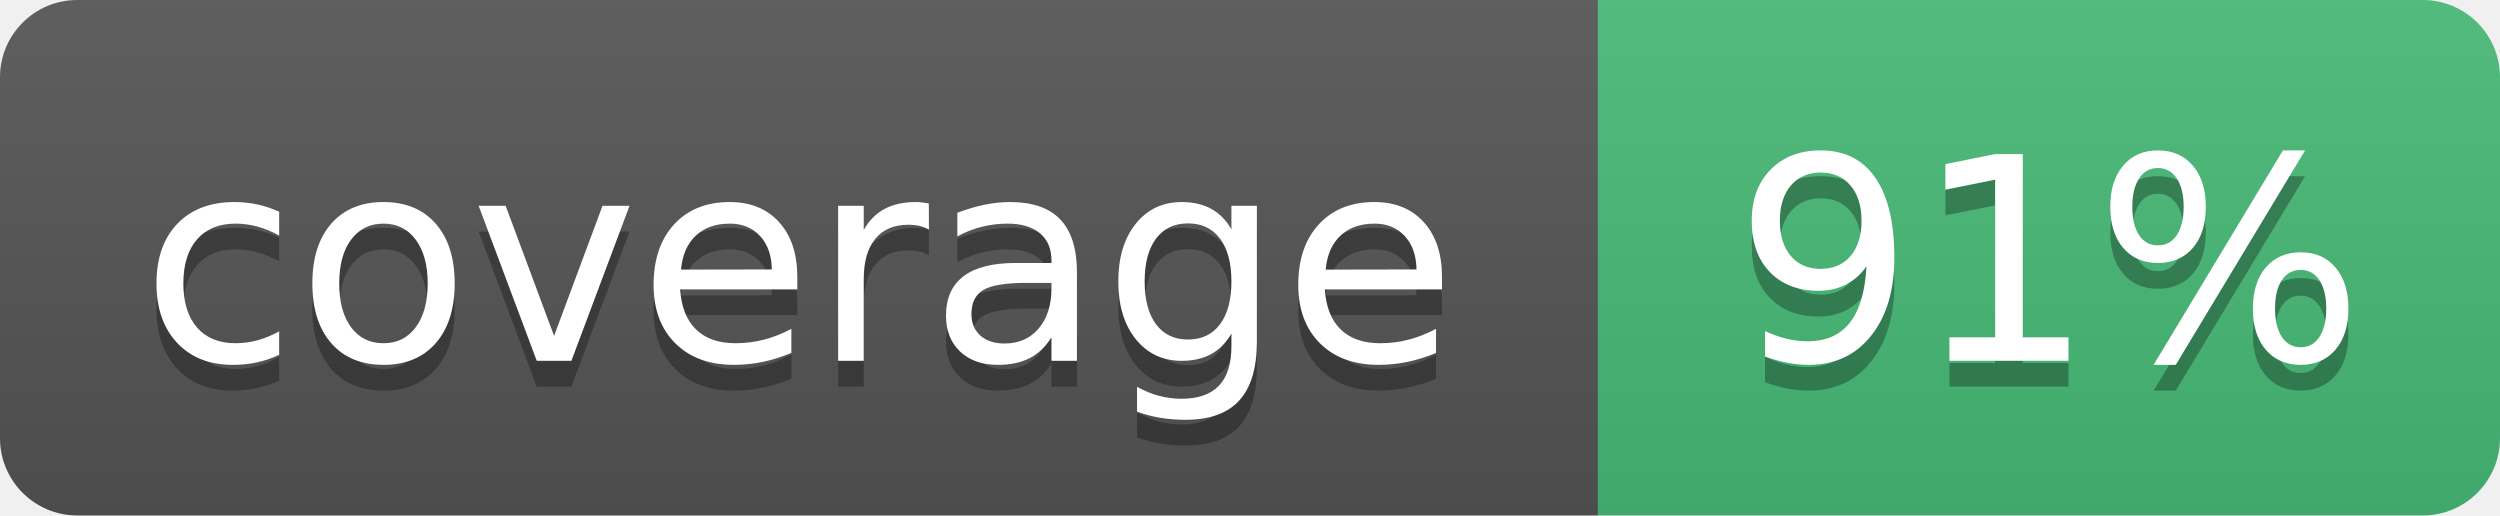
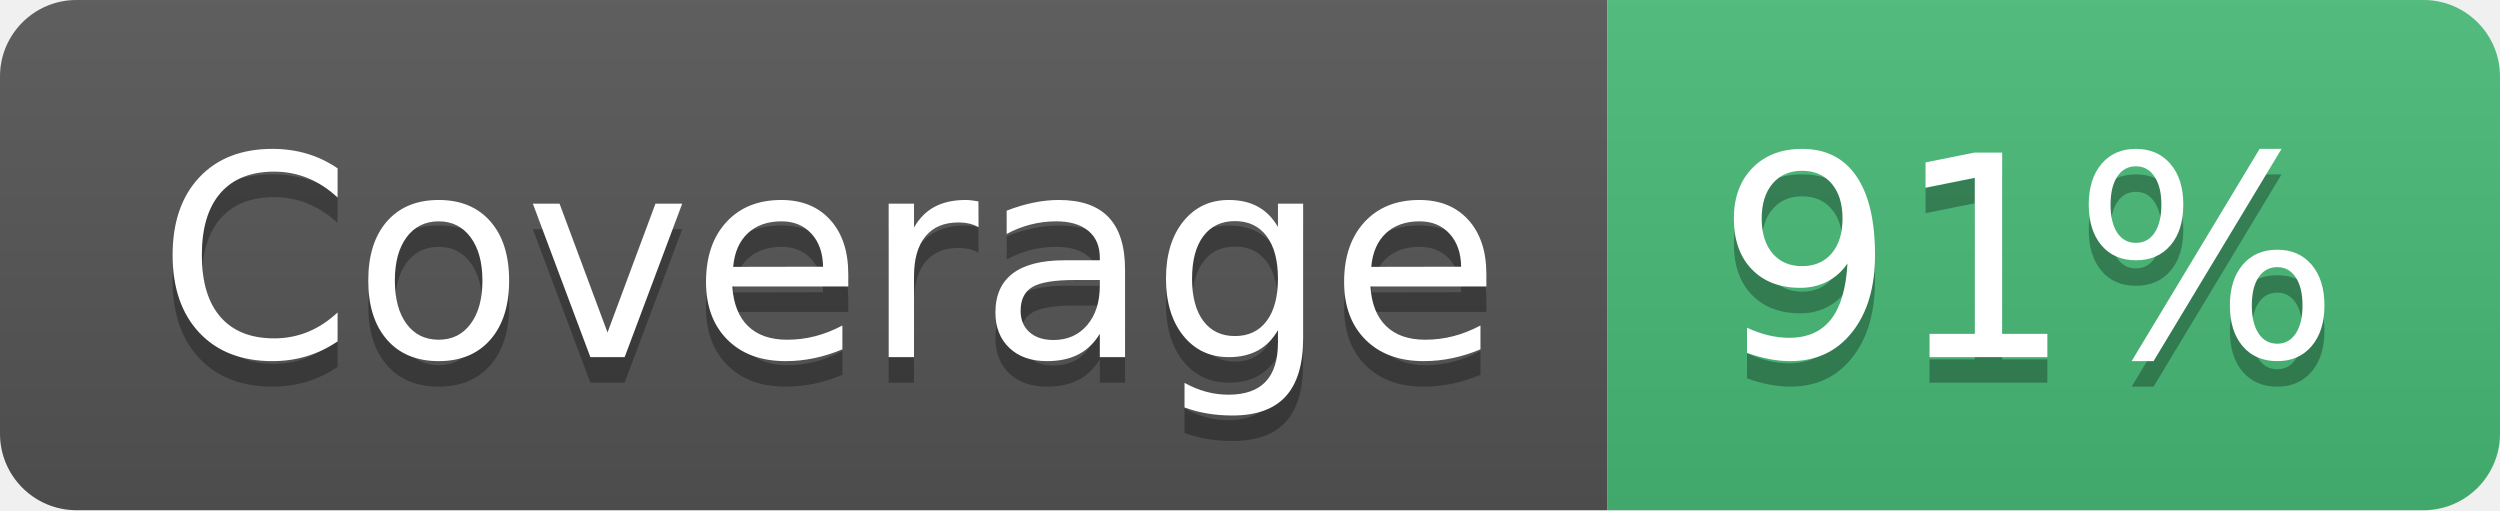
- <svg xmlns="http://www.w3.org/2000/svg" width="97" height="20" role="img" aria-label="coverage: 91%">
+ <svg xmlns="http://www.w3.org/2000/svg" width="98" height="20" role="img" aria-label="Coverage: 91%">
  <linearGradient id="s" x2="0" y2="100%">
    <stop offset="0" stop-color="#bbb" stop-opacity=".1" />
    <stop offset="1" stop-opacity=".1" />
  </linearGradient>
  <clipPath id="r">
-     <rect width="97" height="20" rx="3" fill="#fff" />
+     <rect width="98" height="20" rx="3" fill="#fff" />
  </clipPath>
  <g clip-path="url(#r)">
-     <rect width="62" height="20" fill="#555" />
-     <rect x="62" width="35" height="20" fill="#48bb78" />
-     <rect width="97" height="20" fill="url(#s)" />
+     <rect width="63" height="20" fill="#555" />
+     <rect x="63" width="35" height="20" fill="#48bb78" />
+     <rect width="98" height="20" fill="url(#s)" />
  </g>
  <g fill="#fff" text-anchor="middle" font-family="Verdana,Geneva,DejaVu Sans,sans-serif" text-rendering="geometricPrecision" font-size="110">
-     <text aria-hidden="true" x="310" y="150" fill="#010101" fill-opacity=".3" transform="scale(.1)" textLength="520">coverage</text>
-     <text x="310" y="140" transform="scale(.1)" textLength="520">coverage</text>
+     <text aria-hidden="true" x="325" y="150" fill="#010101" fill-opacity=".3" transform="scale(.1)" textLength="530">Coverage</text>
+     <text x="325" y="140" transform="scale(.1)" textLength="530">Coverage</text>
    <text aria-hidden="true" x="795" y="150" fill="#010101" fill-opacity=".3" transform="scale(.1)" textLength="250">91%</text>
    <text x="795" y="140" transform="scale(.1)" textLength="250">91%</text>
  </g>
</svg>
